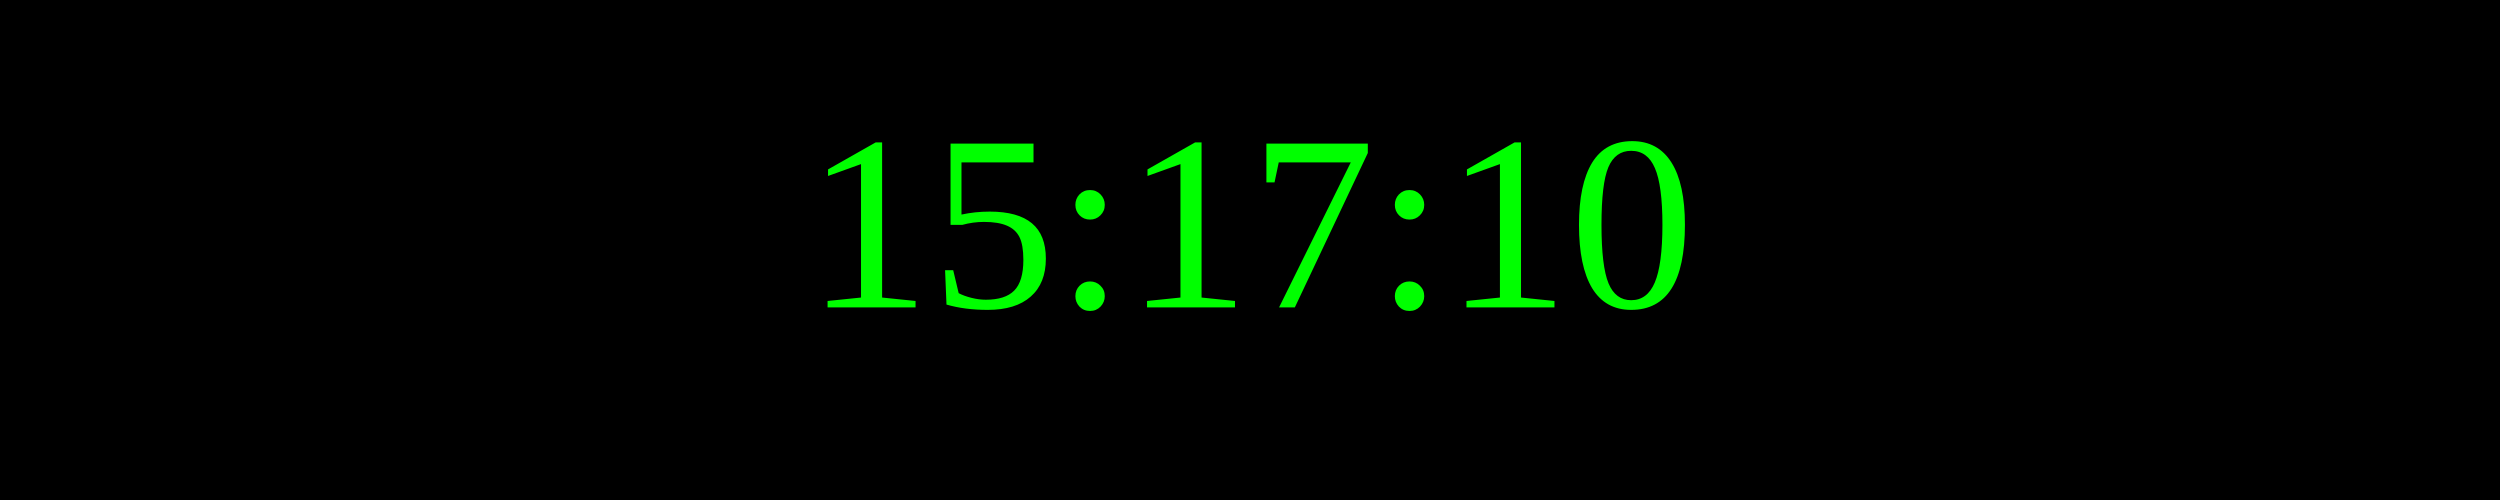
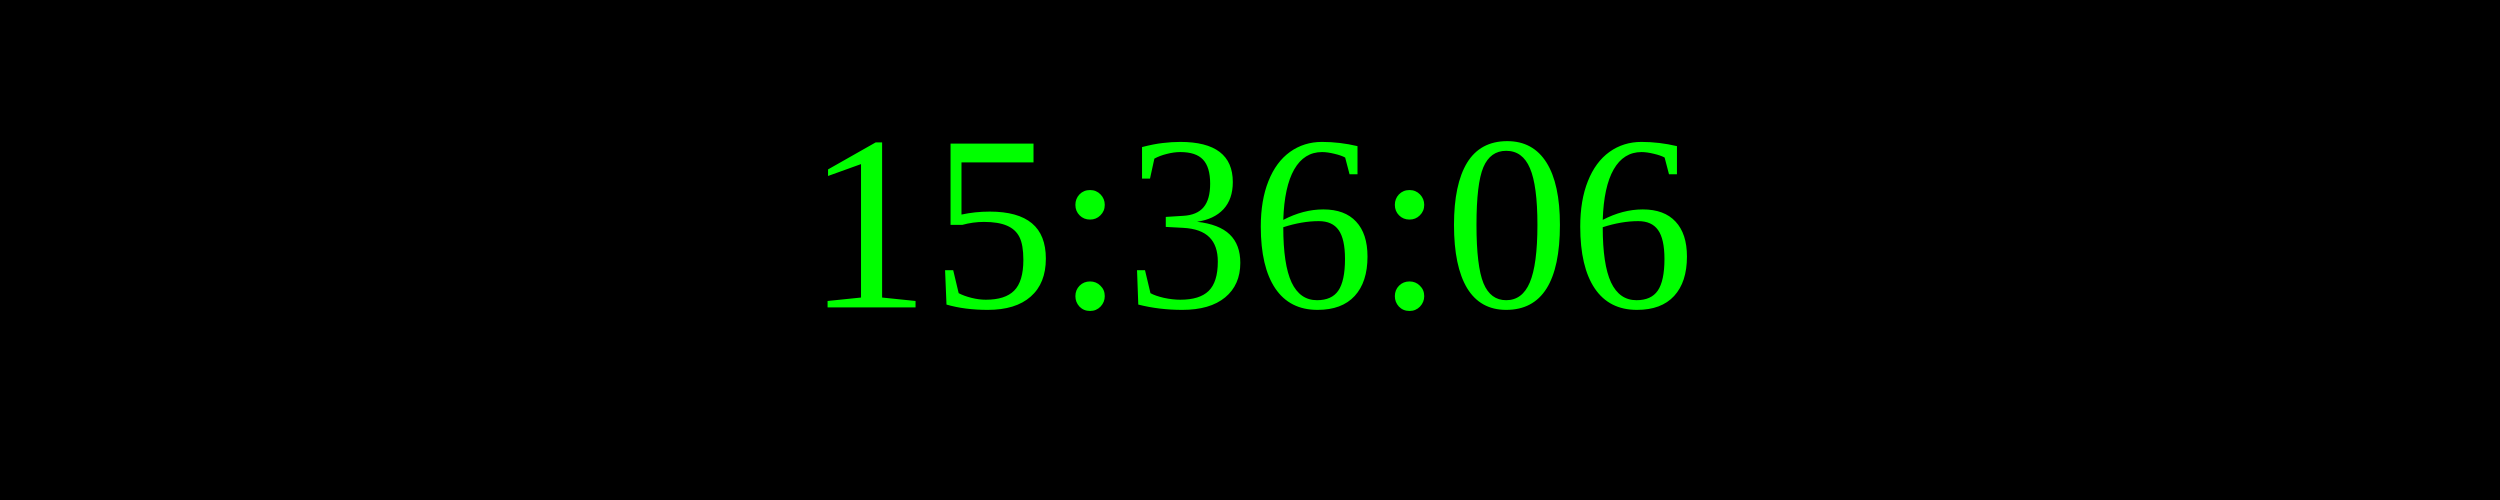
<svg xmlns="http://www.w3.org/2000/svg" width="250" height="50">
  <rect width="100%" height="100%" fill="black" />
  <text x="50%" y="50%" font-size="25" fill="lime" text-anchor="middle" dominant-baseline="middle">
- 15:17:10
+ 15:36:06
</text>
</svg>
